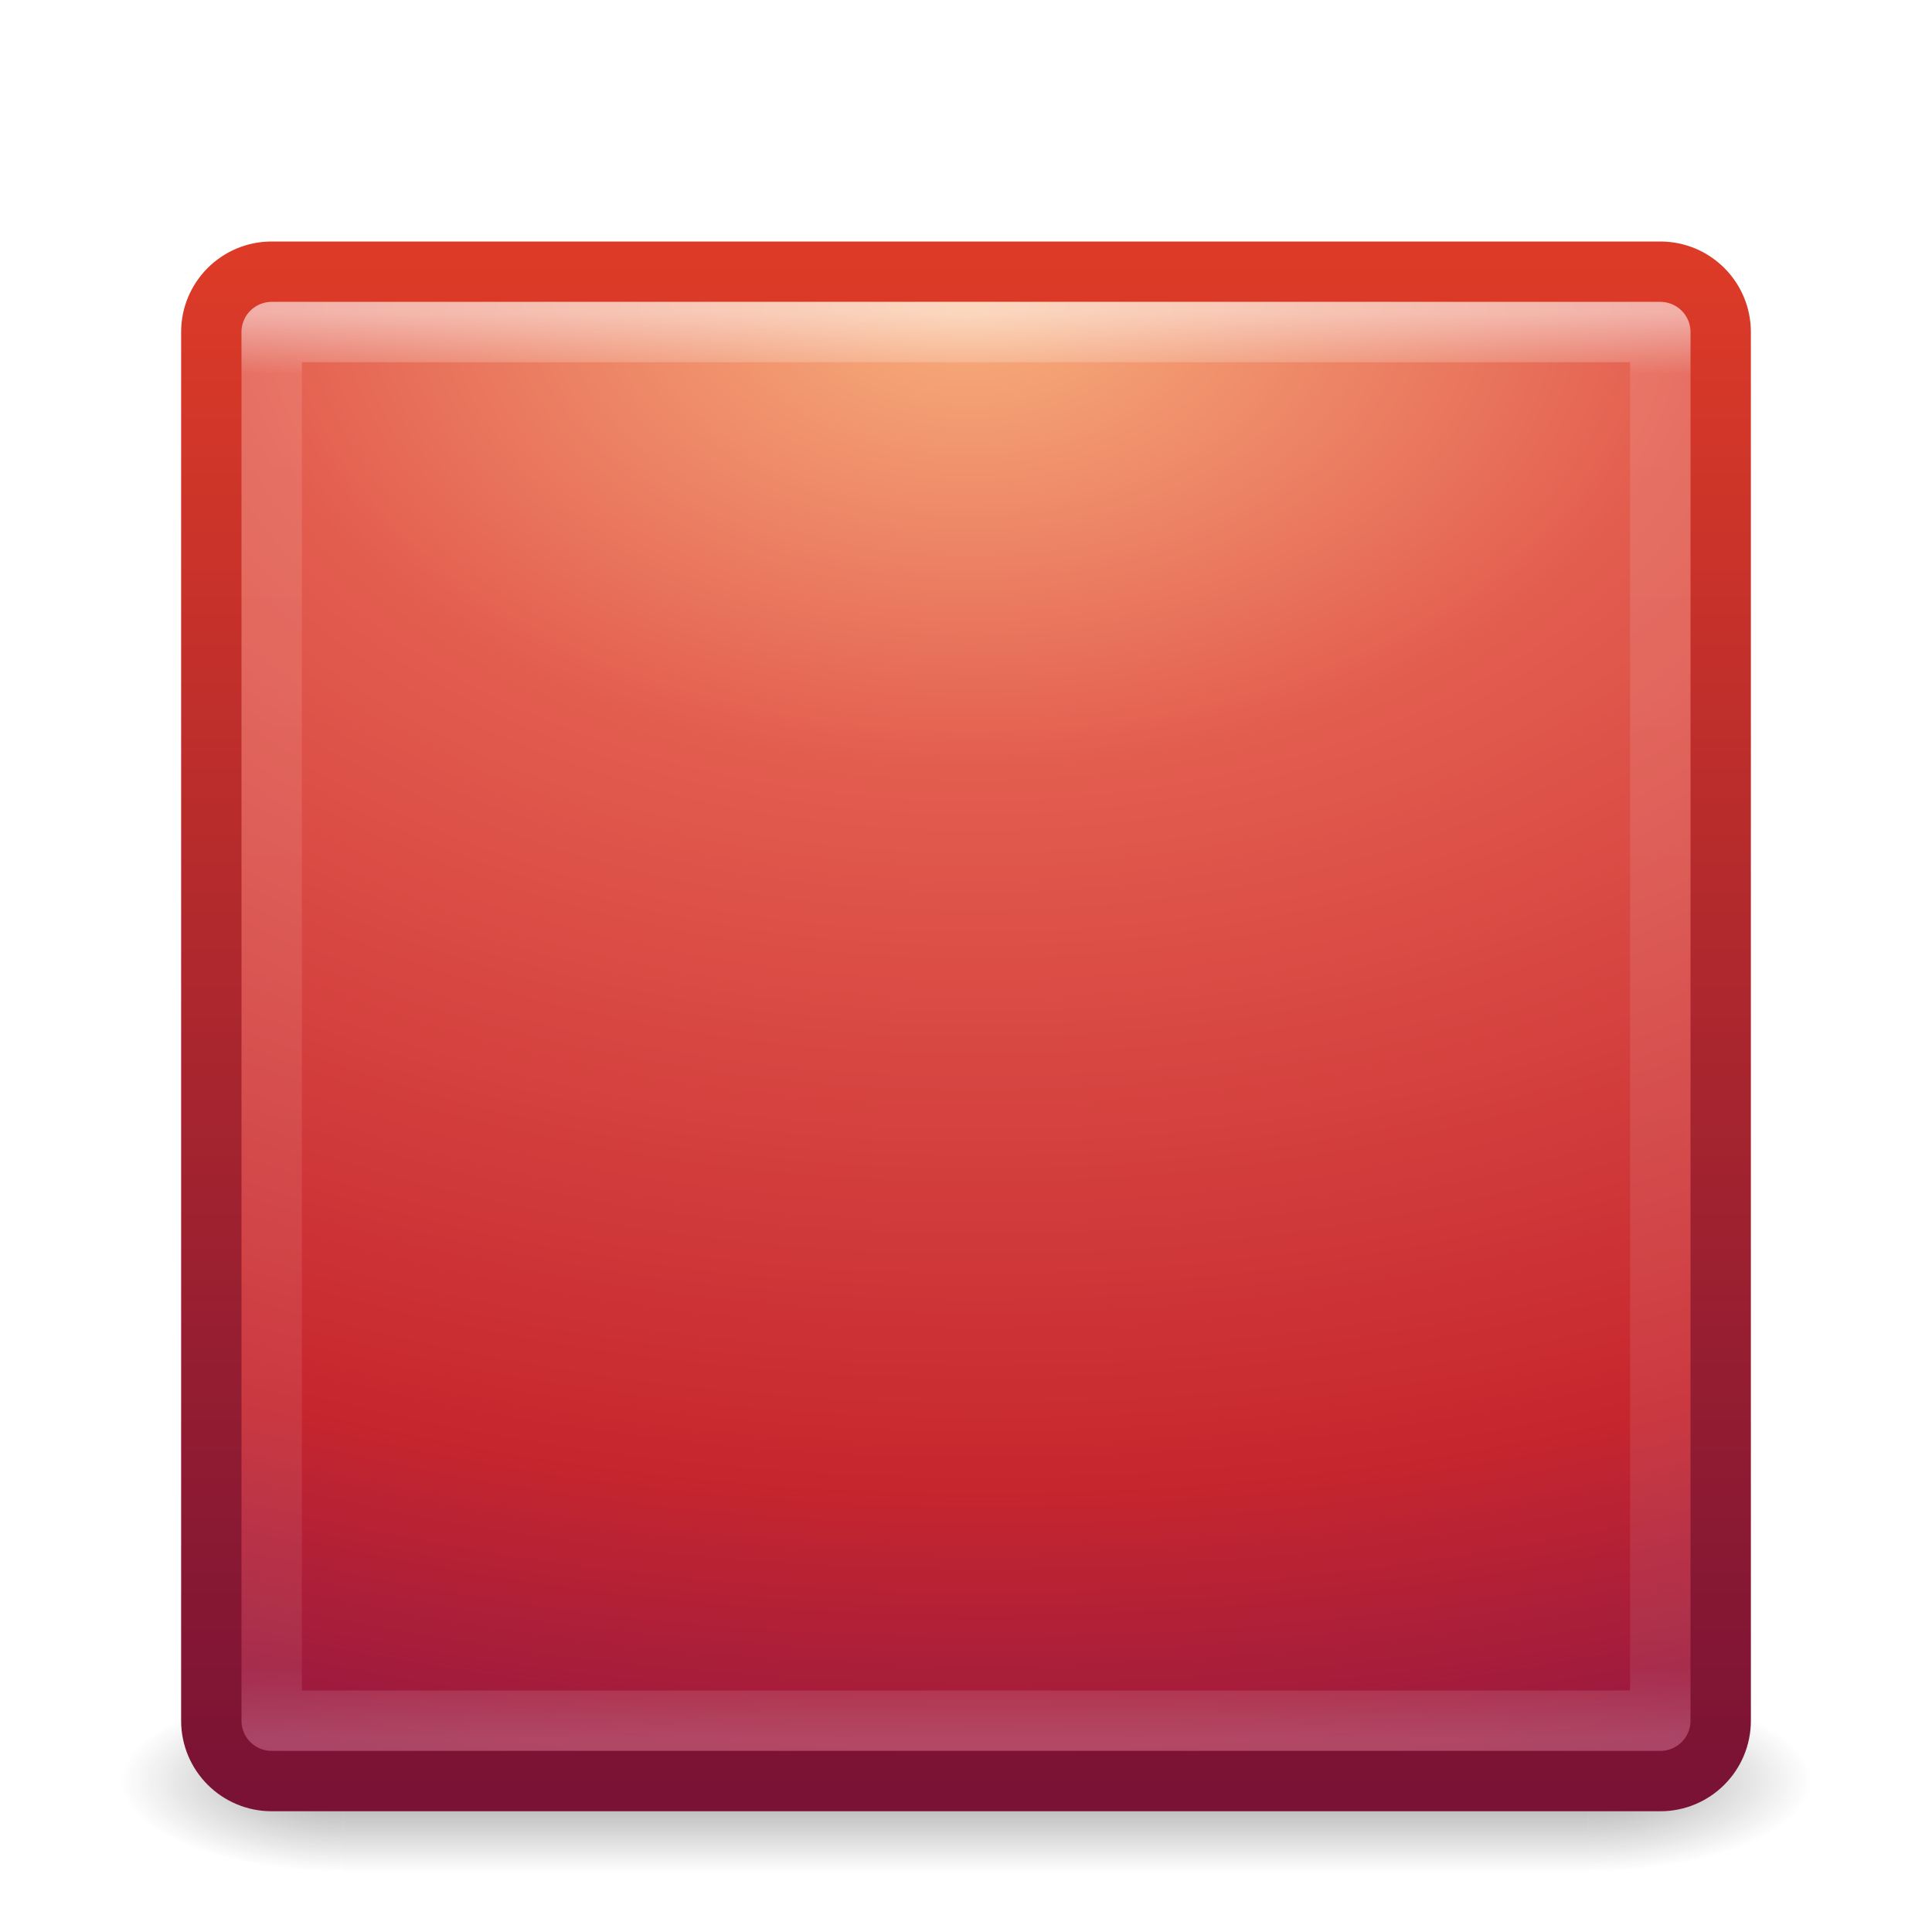
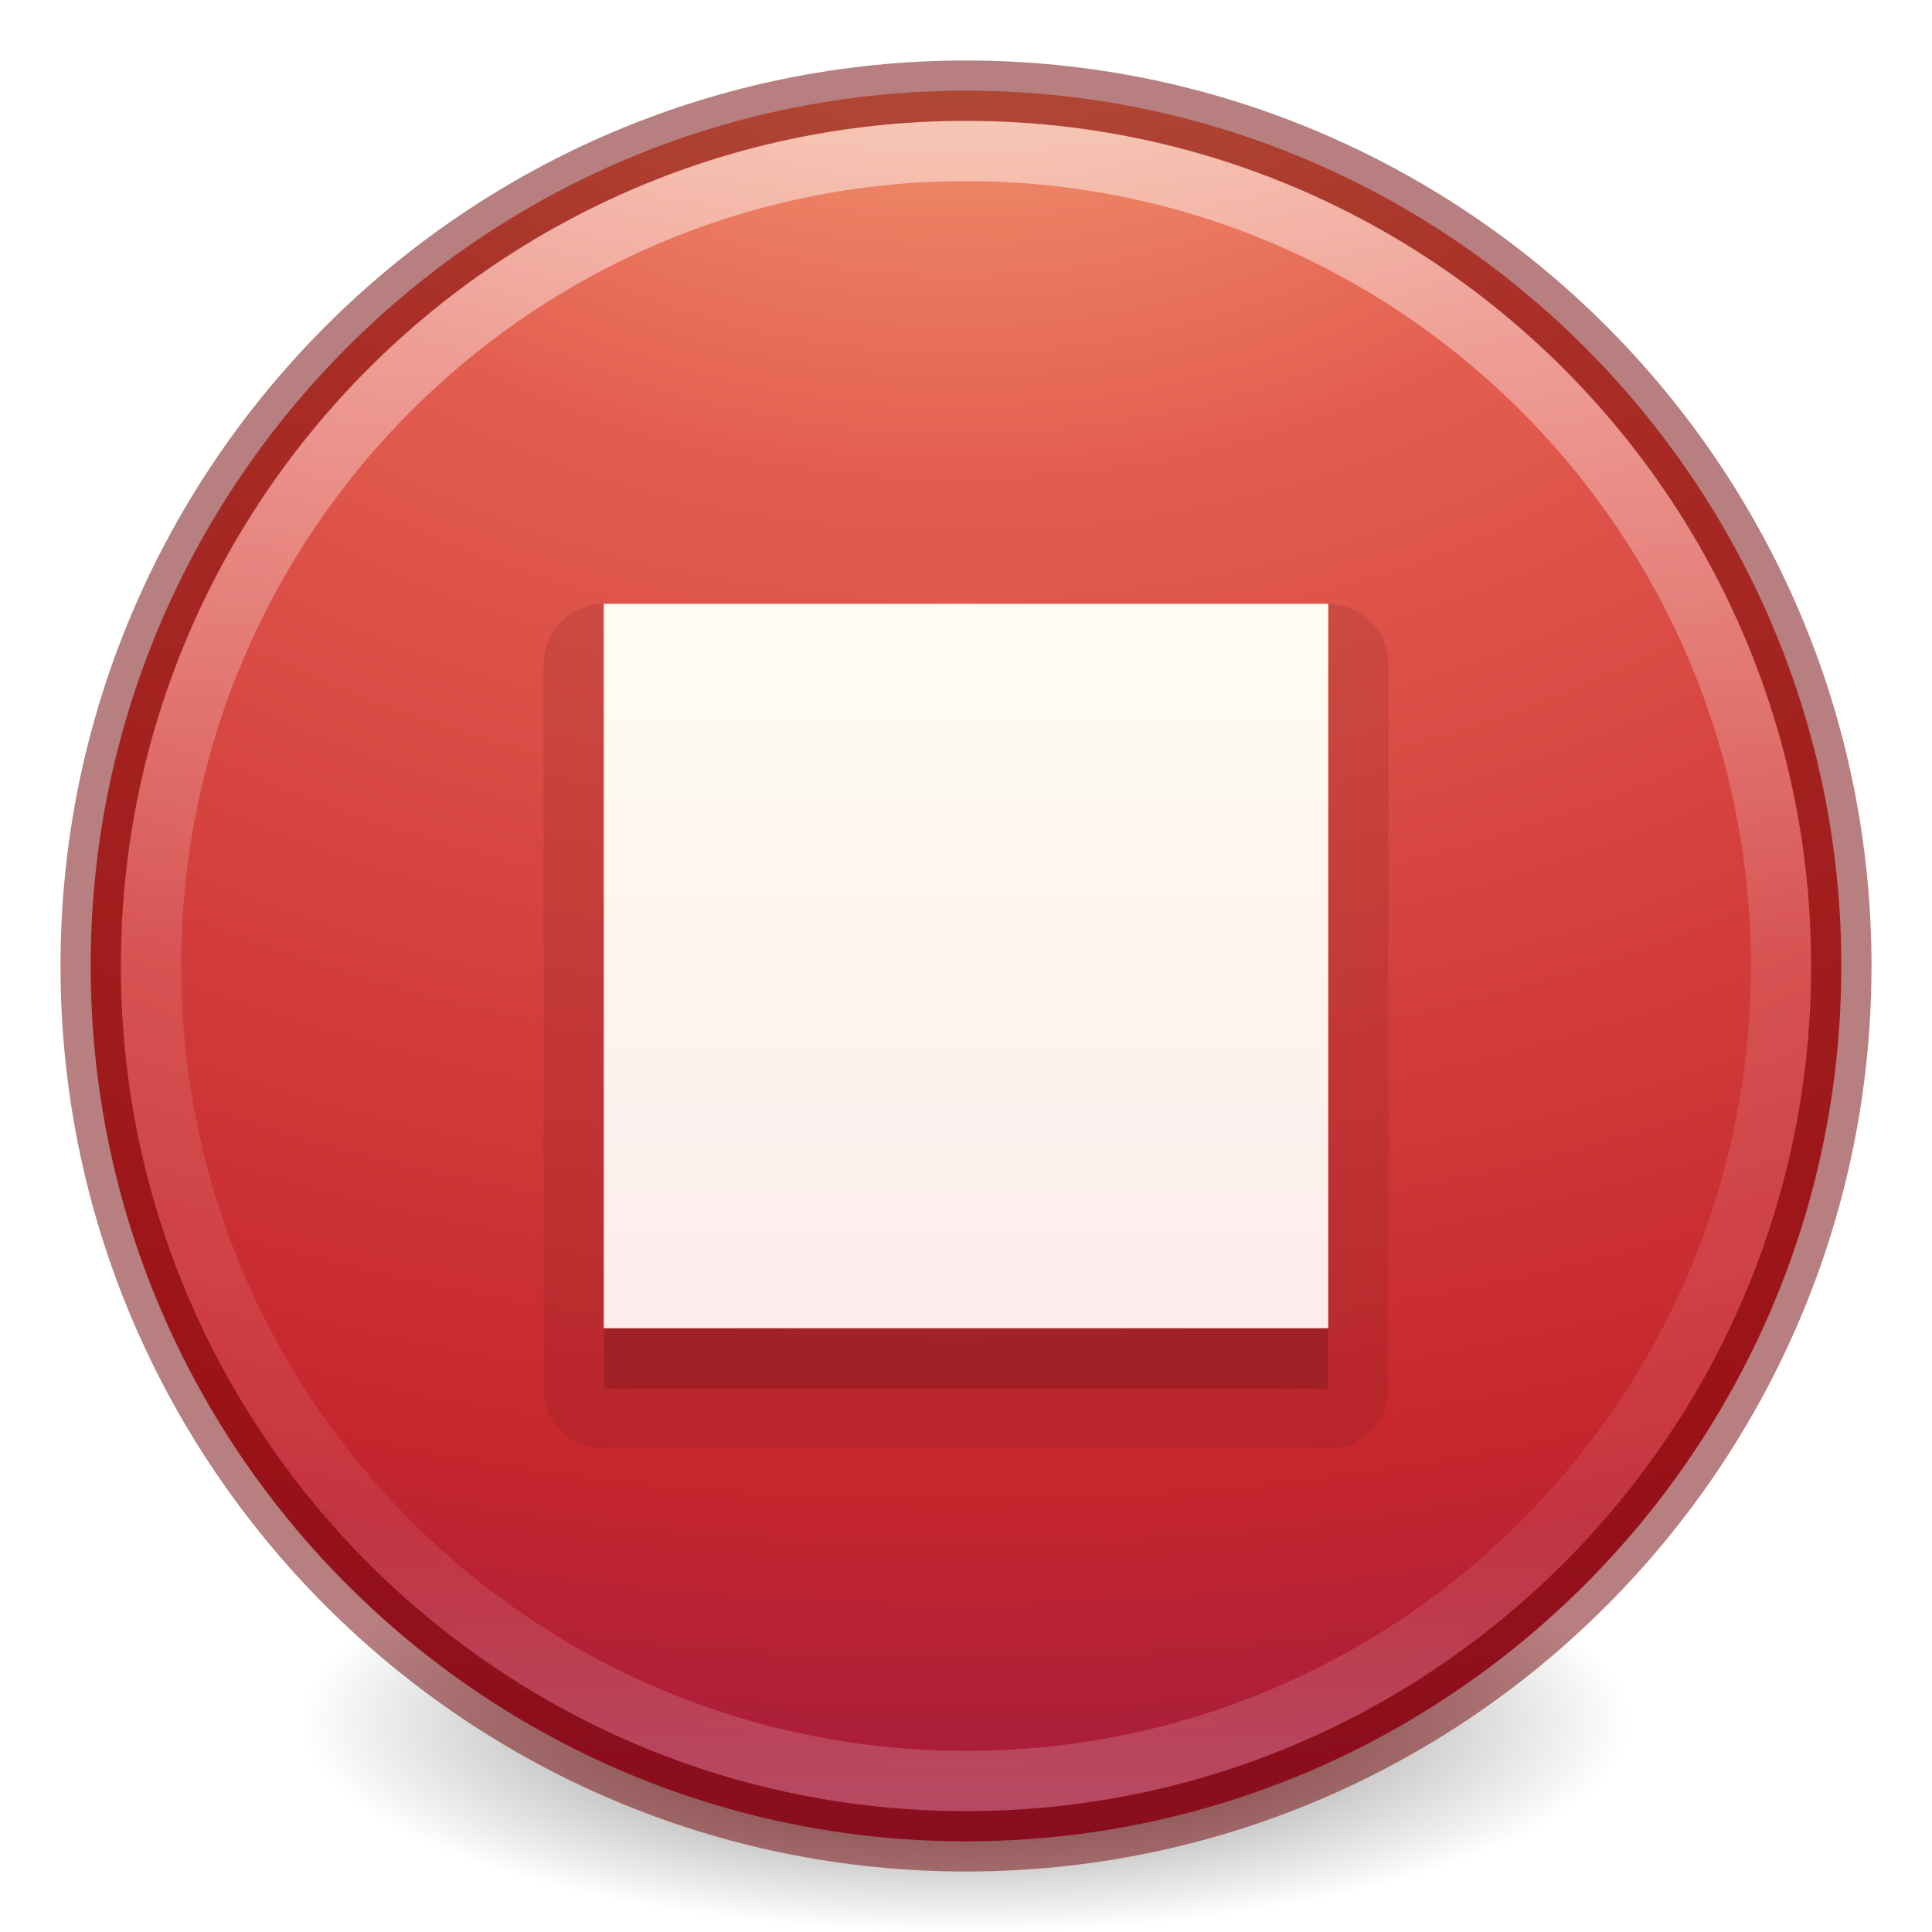
- <svg xmlns="http://www.w3.org/2000/svg" version="1.1" width="32" height="32" id="svg3921">
-   <defs id="defs3923">
-     <linearGradient x1="24" y1="5" x2="24" y2="43" id="linearGradient3141" gradientUnits="userSpaceOnUse" gradientTransform="matrix(0.6216216,0,0,0.6216216,1.081084,2.081087)">
-       <stop id="stop3926" style="stop-color:#ffffff;stop-opacity:1" offset="0" />
-       <stop id="stop3928" style="stop-color:#ffffff;stop-opacity:0.235" offset="0.043" />
-       <stop id="stop3930" style="stop-color:#ffffff;stop-opacity:0.157" offset="0.951" />
-       <stop id="stop3932" style="stop-color:#ffffff;stop-opacity:0.392" offset="1" />
+ <svg xmlns="http://www.w3.org/2000/svg" xmlns:xlink="http://www.w3.org/1999/xlink" id="svg3658" height="32" width="32" version="1.1">
+   <defs id="defs3660">
+     <linearGradient id="linearGradient4011">
+       <stop offset="0" style="stop-color:#ffffff;stop-opacity:1" id="stop4013" />
+       <stop offset="0.508" style="stop-color:#ffffff;stop-opacity:0.235" id="stop4015" />
+       <stop offset="0.835" style="stop-color:#ffffff;stop-opacity:0.157" id="stop4017" />
+       <stop offset="1" style="stop-color:#ffffff;stop-opacity:0.392" id="stop4019" />
    </linearGradient>
-     <radialGradient cx="7.496" cy="8.45" r="20" id="radialGradient3166-9" gradientUnits="userSpaceOnUse" gradientTransform="matrix(-0.01499793,1.497995,-2.323322,-0.02326119,35.74402,-6.158527)">
-       <stop id="stop3244" style="stop-color:#f8b17e;stop-opacity:1" offset="0" />
-       <stop id="stop3246" style="stop-color:#e35d4f;stop-opacity:1" offset="0.262" />
-       <stop id="stop3248" style="stop-color:#c6262e;stop-opacity:1" offset="0.661" />
-       <stop id="stop3250" style="stop-color:#690b54;stop-opacity:1" offset="1" />
-     </radialGradient>
-     <linearGradient x1="24" y1="44" x2="24" y2="3.899" id="linearGradient3168-3" gradientUnits="userSpaceOnUse" gradientTransform="matrix(0.6410257,0,0,0.6410257,0.6153854,1.615384)">
-       <stop id="stop2492" style="stop-color:#791235;stop-opacity:1" offset="0" />
-       <stop id="stop2494" style="stop-color:#dd3b27;stop-opacity:1" offset="1" />
+     <linearGradient id="linearGradient3242">
+       <stop offset="0" style="stop-color:#f8b17e;stop-opacity:1" id="stop3244" />
+       <stop offset="0.262" style="stop-color:#e35d4f;stop-opacity:1" id="stop3246" />
+       <stop offset="0.661" style="stop-color:#c6262e;stop-opacity:1" id="stop3248" />
+       <stop offset="1" style="stop-color:#690b54;stop-opacity:1" id="stop3250" />
    </linearGradient>
-     <radialGradient cx="4.993" cy="43.5" r="2.5" id="radialGradient2976" gradientUnits="userSpaceOnUse" gradientTransform="matrix(2.003784,0,0,1.4,27.98813,-17.4)">
-       <stop id="stop2883" style="stop-color:#181818;stop-opacity:1" offset="0" />
-       <stop id="stop2885" style="stop-color:#181818;stop-opacity:0" offset="1" />
-     </radialGradient>
-     <radialGradient cx="4.993" cy="43.5" r="2.5" id="radialGradient2978" gradientUnits="userSpaceOnUse" gradientTransform="matrix(2.003784,0,0,1.4,-20.01187,-104.4)">
-       <stop id="stop2889" style="stop-color:#181818;stop-opacity:1" offset="0" />
-       <stop id="stop2891" style="stop-color:#181818;stop-opacity:0" offset="1" />
-     </radialGradient>
-     <linearGradient x1="25.058" y1="47.028" x2="25.058" y2="39.999" id="linearGradient2980" gradientUnits="userSpaceOnUse">
-       <stop id="stop2895" style="stop-color:#181818;stop-opacity:0" offset="0" />
-       <stop id="stop2897" style="stop-color:#181818;stop-opacity:1" offset="0.5" />
-       <stop id="stop2899" style="stop-color:#181818;stop-opacity:0" offset="1" />
+     <linearGradient y2="44.341" x2="71.204" y1="6.238" x1="71.204" gradientTransform="matrix(0.7297297,0,0,0.7297297,-36.34608,-2.503929)" gradientUnits="userSpaceOnUse" id="linearGradient3017" xlink:href="#linearGradient4011" />
+     <radialGradient r="20.397" fy="4.038" fx="21.995" cy="4.038" cx="21.995" gradientTransform="matrix(0,2.059076,-2.717944,0,26.8446,-48.28841)" gradientUnits="userSpaceOnUse" id="radialGradient3022" xlink:href="#linearGradient3242" />
+     <linearGradient y2="47.709" x2="90.944" y1="18.459" x1="90.944" gradientTransform="matrix(0.4444444,0,0,0.4444444,-24.69784,1.795995)" gradientUnits="userSpaceOnUse" id="linearGradient3124-5" xlink:href="#linearGradient5803-2-7-6" />
+     <linearGradient id="linearGradient5803-2-7-6">
+       <stop id="stop5805-3-6-9" style="stop-color:#fffdf3;stop-opacity:1" offset="0" />
+       <stop id="stop5807-0-0-0" style="stop-color:#fbebeb;stop-opacity:1" offset="1" />
    </linearGradient>
+     <linearGradient id="linearGradient3820-7-2-2">
+       <stop offset="0" style="stop-color:#3d3d3d;stop-opacity:1" id="stop3822-2-6-36" />
+       <stop offset="0.5" style="stop-color:#686868;stop-opacity:0.498" id="stop3864-8-7-6" />
+       <stop offset="1" style="stop-color:#686868;stop-opacity:0" id="stop3824-1-2-4" />
+     </linearGradient>
+     <radialGradient r="62.769" fy="186.171" fx="99.157" cy="186.171" cx="99.157" gradientTransform="matrix(0.1752454,0,0,0.05575992,-1.37681,18.11895)" gradientUnits="userSpaceOnUse" id="radialGradient4048" xlink:href="#linearGradient3820-7-2-2" />
  </defs>
-   <g id="layer1">
-     <g transform="matrix(0.6999997,0,0,0.3333336,-0.8000003,15.33333)" id="g2036">
-       <g transform="matrix(1.052632,0,0,1.285713,-1.263158,-13.42854)" id="g3712" style="opacity:0.4">
-         <rect width="5" height="7" x="38" y="40" id="rect2801" style="fill:url(#radialGradient2976)" />
-         <rect width="5" height="7" x="-10" y="-47" transform="scale(-1,-1)" id="rect3696" style="fill:url(#radialGradient2978)" />
-         <rect width="28" height="7" x="10" y="40" id="rect3700" style="fill:url(#linearGradient2980)" />
-       </g>
-     </g>
-     <rect width="25" height="25" rx="1" ry="1" x="3.5" y="4.5" id="rect5505" style="color:#000000;fill:url(#radialGradient3166-9);fill-rule:nonzero;stroke:url(#linearGradient3168-3);stroke-width:1;stroke-linecap:round;stroke-linejoin:round;stroke-miterlimit:4;stroke-dasharray:none;stroke-dashoffset:0;enable-background:accumulate" />
-     <rect width="23" height="23" x="4.5" y="5.5" id="rect6741-7" style="opacity:0.5;fill:none;stroke:url(#linearGradient3141);stroke-width:1;stroke-linecap:round;stroke-linejoin:round;stroke-miterlimit:4;stroke-dasharray:none;stroke-dashoffset:0" />
-   </g>
+   <path style="fill:url(#radialGradient4048);fill-opacity:1;stroke:none" id="path3818-0-2" d="m 27,28.5 a 11,3.5 0 1 1 -22,0 11,3.5 0 1 1 22,0 z" />
+   <path d="m 16,1.502 c -8,0 -14.498,6.499 -14.498,14.498 0,8 6.499,14.498 14.498,14.498 8,0 14.498,-6.499 14.498,-14.498 0,-8 -6.499,-14.498 -14.498,-14.498 z" id="path2555" style="fill:url(#radialGradient3022);fill-opacity:1;stroke:none;stroke-width:1.004;stroke-linecap:round;stroke-linejoin:round;stroke-miterlimit:4;stroke-opacity:1;stroke-dasharray:none;stroke-dashoffset:0" />
+   <path d="M 29.5,16 C 29.5,23.456 23.455,29.5 16,29.5 8.544,29.5 2.5,23.456 2.5,16 2.5,8.544 8.544,2.5 16,2.5 23.455,2.5 29.5,8.544 29.5,16 l 0,0 z" id="path8655-6" style="opacity:0.5;color:#000000;fill:none;stroke:url(#linearGradient3017);stroke-width:1;stroke-linecap:round;stroke-linejoin:round;stroke-miterlimit:4;stroke-opacity:1;stroke-dasharray:none;stroke-dashoffset:0;marker:none;visibility:visible;display:inline;overflow:visible;enable-background:accumulate" />
+   <path d="m 16,1.502 c -8,0 -14.498,6.499 -14.498,14.498 0,8 6.499,14.498 14.498,14.498 8,0 14.498,-6.499 14.498,-14.498 0,-8 -6.499,-14.498 -14.498,-14.498 z" id="path2555-4" style="fill:none;fill-opacity:1;stroke:#6f0000;stroke-width:1;stroke-linecap:round;stroke-linejoin:round;stroke-miterlimit:4;stroke-opacity:1;stroke-dasharray:none;stroke-dashoffset:0;opacity:0.5;color:#000000;marker:none;visibility:visible;display:inline;overflow:visible;enable-background:accumulate" />
+   <path d="M 10,10.004 A 0.997,0.997 0 0 0 9.004,11 l 0,12 A 0.997,0.997 0 0 0 10,23.996 l 12,0 A 0.997,0.997 0 0 0 22.996,23 l 0,-12 A 0.997,0.997 0 0 0 22,10.004 l -12,0 z" id="path4241" style="color:#000000;clip-rule:nonzero;display:inline;overflow:visible;visibility:visible;opacity:0.15;isolation:auto;mix-blend-mode:normal;color-interpolation:sRGB;color-interpolation-filters:linearRGB;solid-color:#000000;solid-opacity:1;fill:#661215;fill-opacity:1;fill-rule:evenodd;stroke:none;stroke-width:1;stroke-linecap:butt;stroke-linejoin:miter;stroke-miterlimit:4;stroke-dasharray:none;stroke-dashoffset:0;stroke-opacity:1;marker:none;color-rendering:auto;image-rendering:auto;shape-rendering:auto;text-rendering:auto;enable-background:accumulate;filter-blend-mode:normal;filter-gaussianBlur-deviation:0" />
+   <rect y="11" x="10" height="12" width="12" id="rect3363-0" style="color:#000000;clip-rule:nonzero;display:inline;overflow:visible;visibility:visible;opacity:0.3;isolation:auto;mix-blend-mode:normal;color-interpolation:sRGB;color-interpolation-filters:linearRGB;solid-color:#000000;solid-opacity:1;fill:#661215;fill-opacity:1;fill-rule:evenodd;stroke:none;stroke-width:1;stroke-linecap:butt;stroke-linejoin:miter;stroke-miterlimit:4;stroke-dasharray:none;stroke-dashoffset:0;stroke-opacity:1;marker:none;color-rendering:auto;image-rendering:auto;shape-rendering:auto;text-rendering:auto;enable-background:accumulate;filter-blend-mode:normal;filter-gaussianBlur-deviation:0" />
+   <rect y="10" x="10" height="12" width="12" id="rect3363" style="color:#000000;clip-rule:nonzero;display:inline;overflow:visible;visibility:visible;opacity:1;isolation:auto;mix-blend-mode:normal;color-interpolation:sRGB;color-interpolation-filters:linearRGB;solid-color:#000000;solid-opacity:1;fill:url(#linearGradient3124-5);fill-opacity:1;fill-rule:nonzero;stroke:none;stroke-width:1;stroke-linecap:butt;stroke-linejoin:miter;stroke-miterlimit:4;stroke-dasharray:none;stroke-dashoffset:0;stroke-opacity:1;marker:none;color-rendering:auto;image-rendering:auto;shape-rendering:auto;text-rendering:auto;enable-background:accumulate;filter-blend-mode:normal;filter-gaussianBlur-deviation:0" />
</svg>
